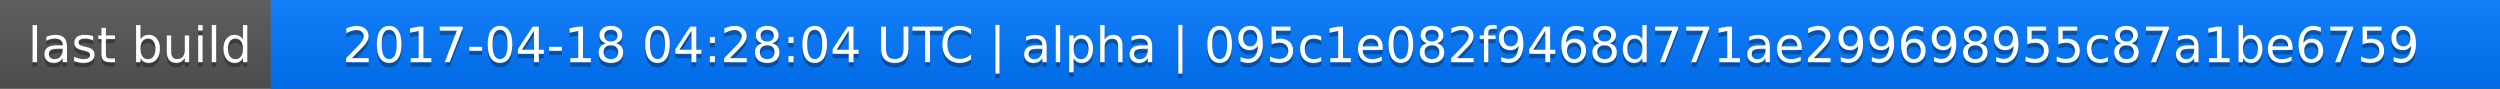
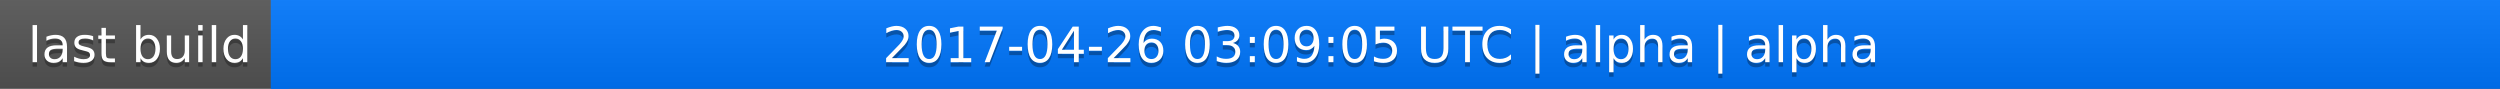
<svg xmlns="http://www.w3.org/2000/svg" width="563" height="20">
  <linearGradient id="a" x2="0" y2="100%">
    <stop offset="0" stop-color="#bbb" stop-opacity=".1" />
    <stop offset="1" stop-opacity=".1" />
  </linearGradient>
  <rect rx="0" width="563" height="20" fill="#555" />
  <rect rx="0" x="61" width="502" height="20" fill="#07f" />
  <path fill="#07f" d="M61 0h4v20h-4z" />
  <rect rx="0" width="563" height="20" fill="url(#a)" />
  <g fill="#fff" text-anchor="middle" font-family="DejaVu Sans,Verdana,Geneva,sans-serif" font-size="11">
    <text x="31.5" y="15" fill="#010101" fill-opacity=".3">last build</text>
    <text x="31.5" y="14">last build</text>
-     <text x="311" y="15" fill="#010101" fill-opacity=".3">2017-04-18 04:28:04 UTC | alpha | 095c1e082f9468d771ae299698955c87a1be6759</text>
-     <text x="311" y="14">2017-04-18 04:28:04 UTC | alpha | 095c1e082f9468d771ae299698955c87a1be6759</text>
+     <text x="311" y="15" fill="#010101" fill-opacity=".3">2017-04-26 03:09:05 UTC | alpha | alpha</text>
+     <text x="311" y="14">2017-04-26 03:09:05 UTC | alpha | alpha</text>
  </g>
</svg>
